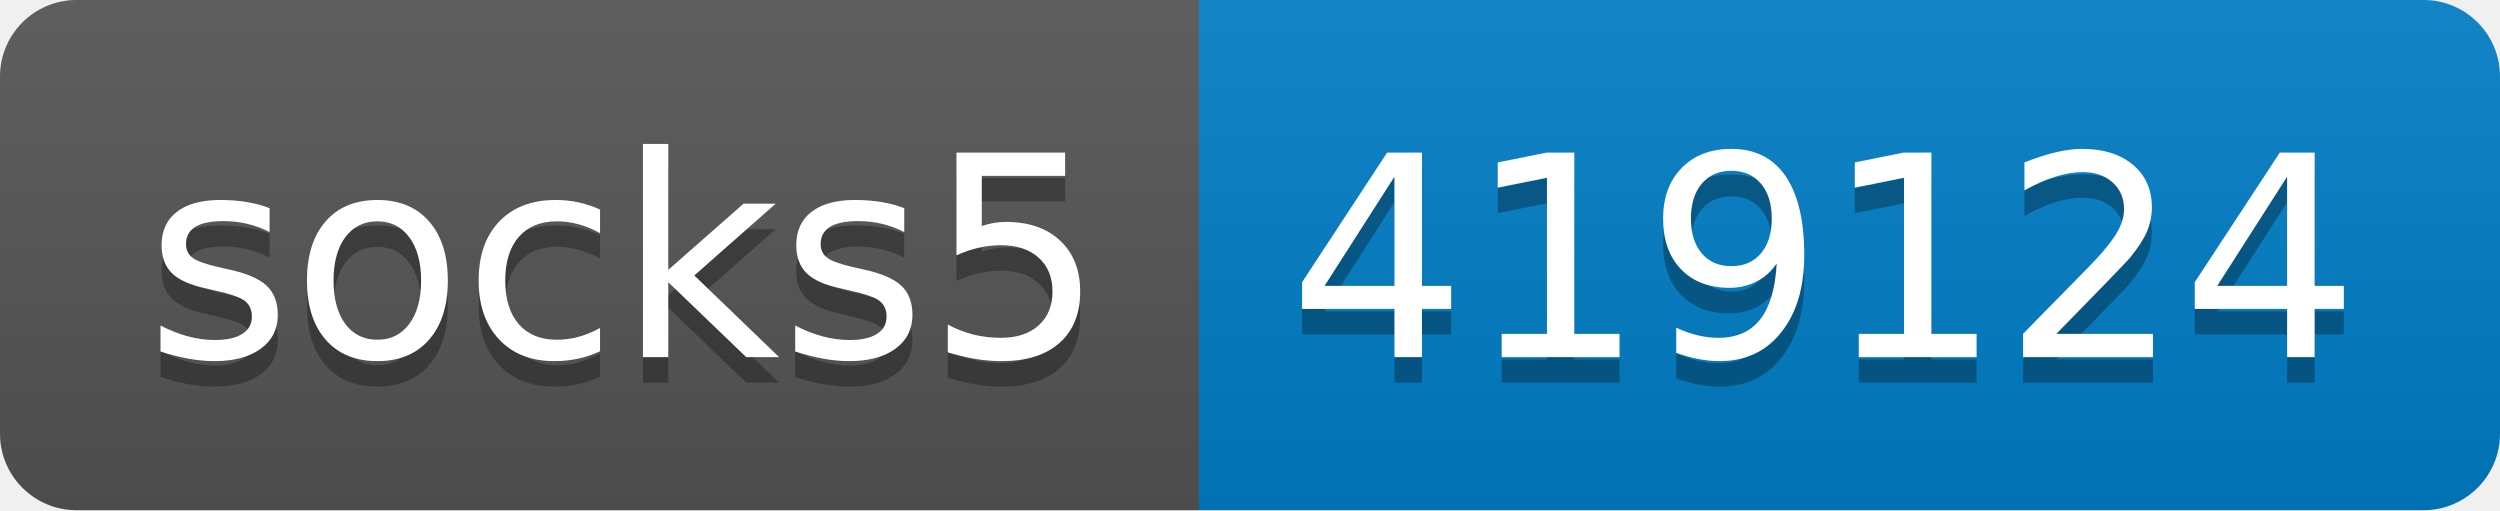
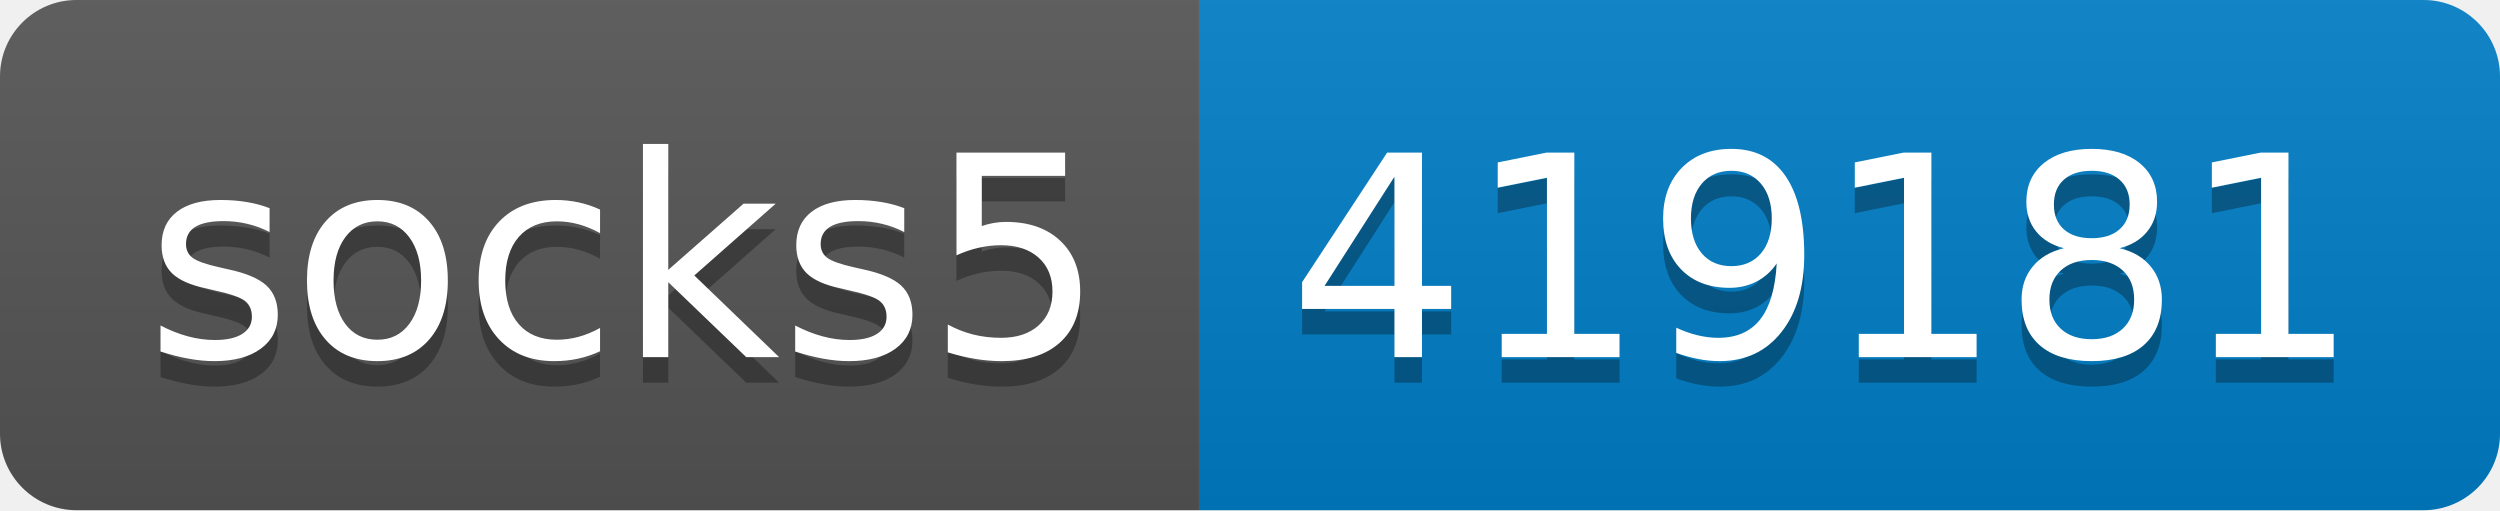
- <svg xmlns="http://www.w3.org/2000/svg" width="98" height="20" role="img" aria-label="socks5: 419124">
+ <svg xmlns="http://www.w3.org/2000/svg" width="98" height="20" role="img" aria-label="socks5: 419181">
  <linearGradient id="s" x2="0" y2="100%">
    <stop offset="0" stop-color="#bbb" stop-opacity=".1" />
    <stop offset="1" stop-opacity=".1" />
  </linearGradient>
  <clipPath id="r">
    <rect width="98" height="20" rx="3" fill="#fff" />
  </clipPath>
  <g clip-path="url(#r)">
    <rect width="47" height="20" fill="#555" />
    <rect x="47" width="51" height="20" fill="#007ec6" />
    <rect width="98" height="20" fill="url(#s)" />
  </g>
  <g fill="#fff" text-anchor="middle" font-family="Verdana,Geneva,DejaVu Sans,sans-serif" text-rendering="geometricPrecision" font-size="110">
    <text aria-hidden="true" x="245" y="150" fill="#010101" fill-opacity=".3" transform="scale(.1)" textLength="370">socks5</text>
    <text x="245" y="140" transform="scale(.1)" fill="#fff" textLength="370">socks5</text>
-     <text aria-hidden="true" x="715" y="150" fill="#010101" fill-opacity=".3" transform="scale(.1)" textLength="410">419124</text>
-     <text x="715" y="140" transform="scale(.1)" fill="#fff" textLength="410">419124</text>
+     <text aria-hidden="true" x="715" y="150" fill="#010101" fill-opacity=".3" transform="scale(.1)" textLength="410">419181</text>
+     <text x="715" y="140" transform="scale(.1)" fill="#fff" textLength="410">419181</text>
  </g>
</svg>
